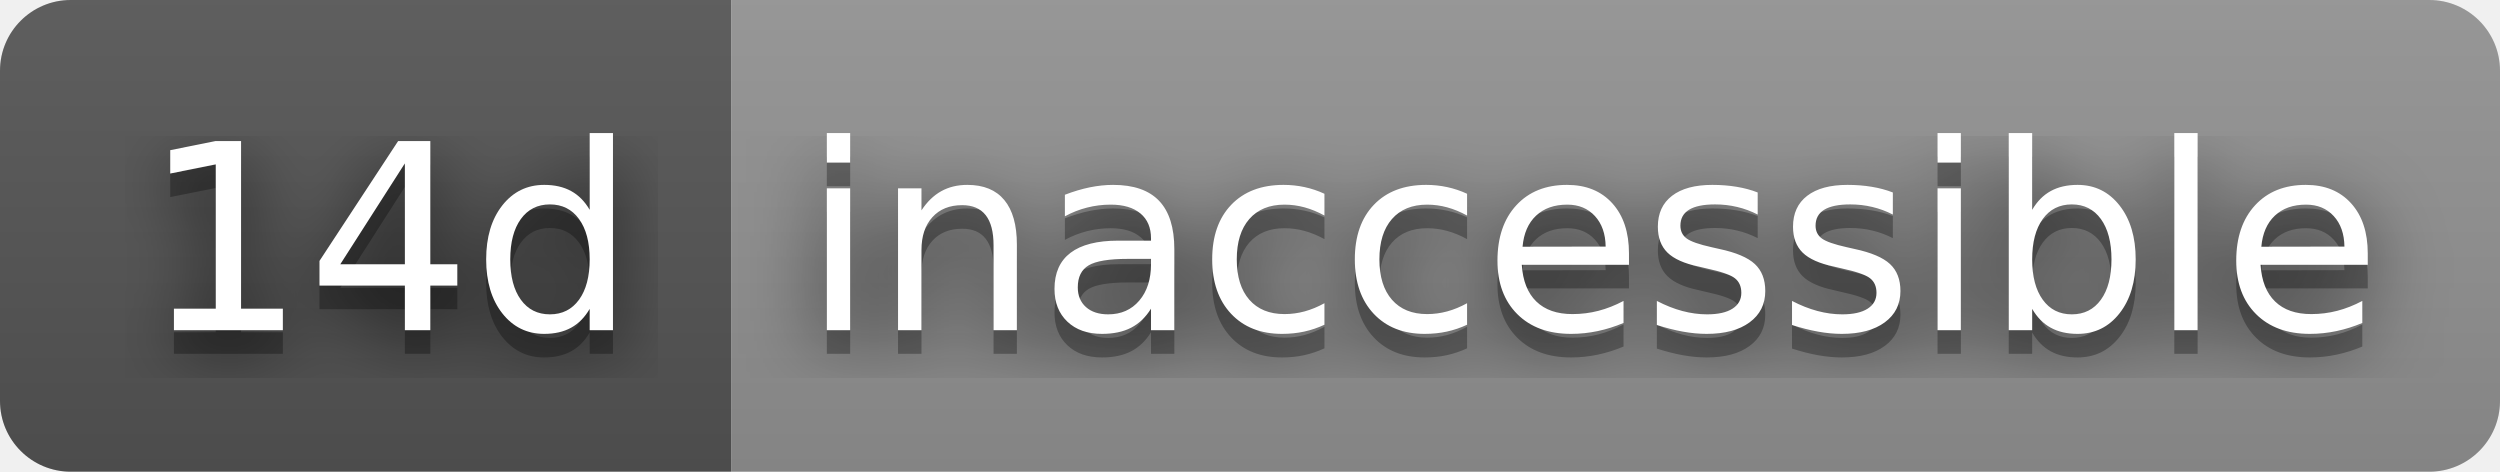
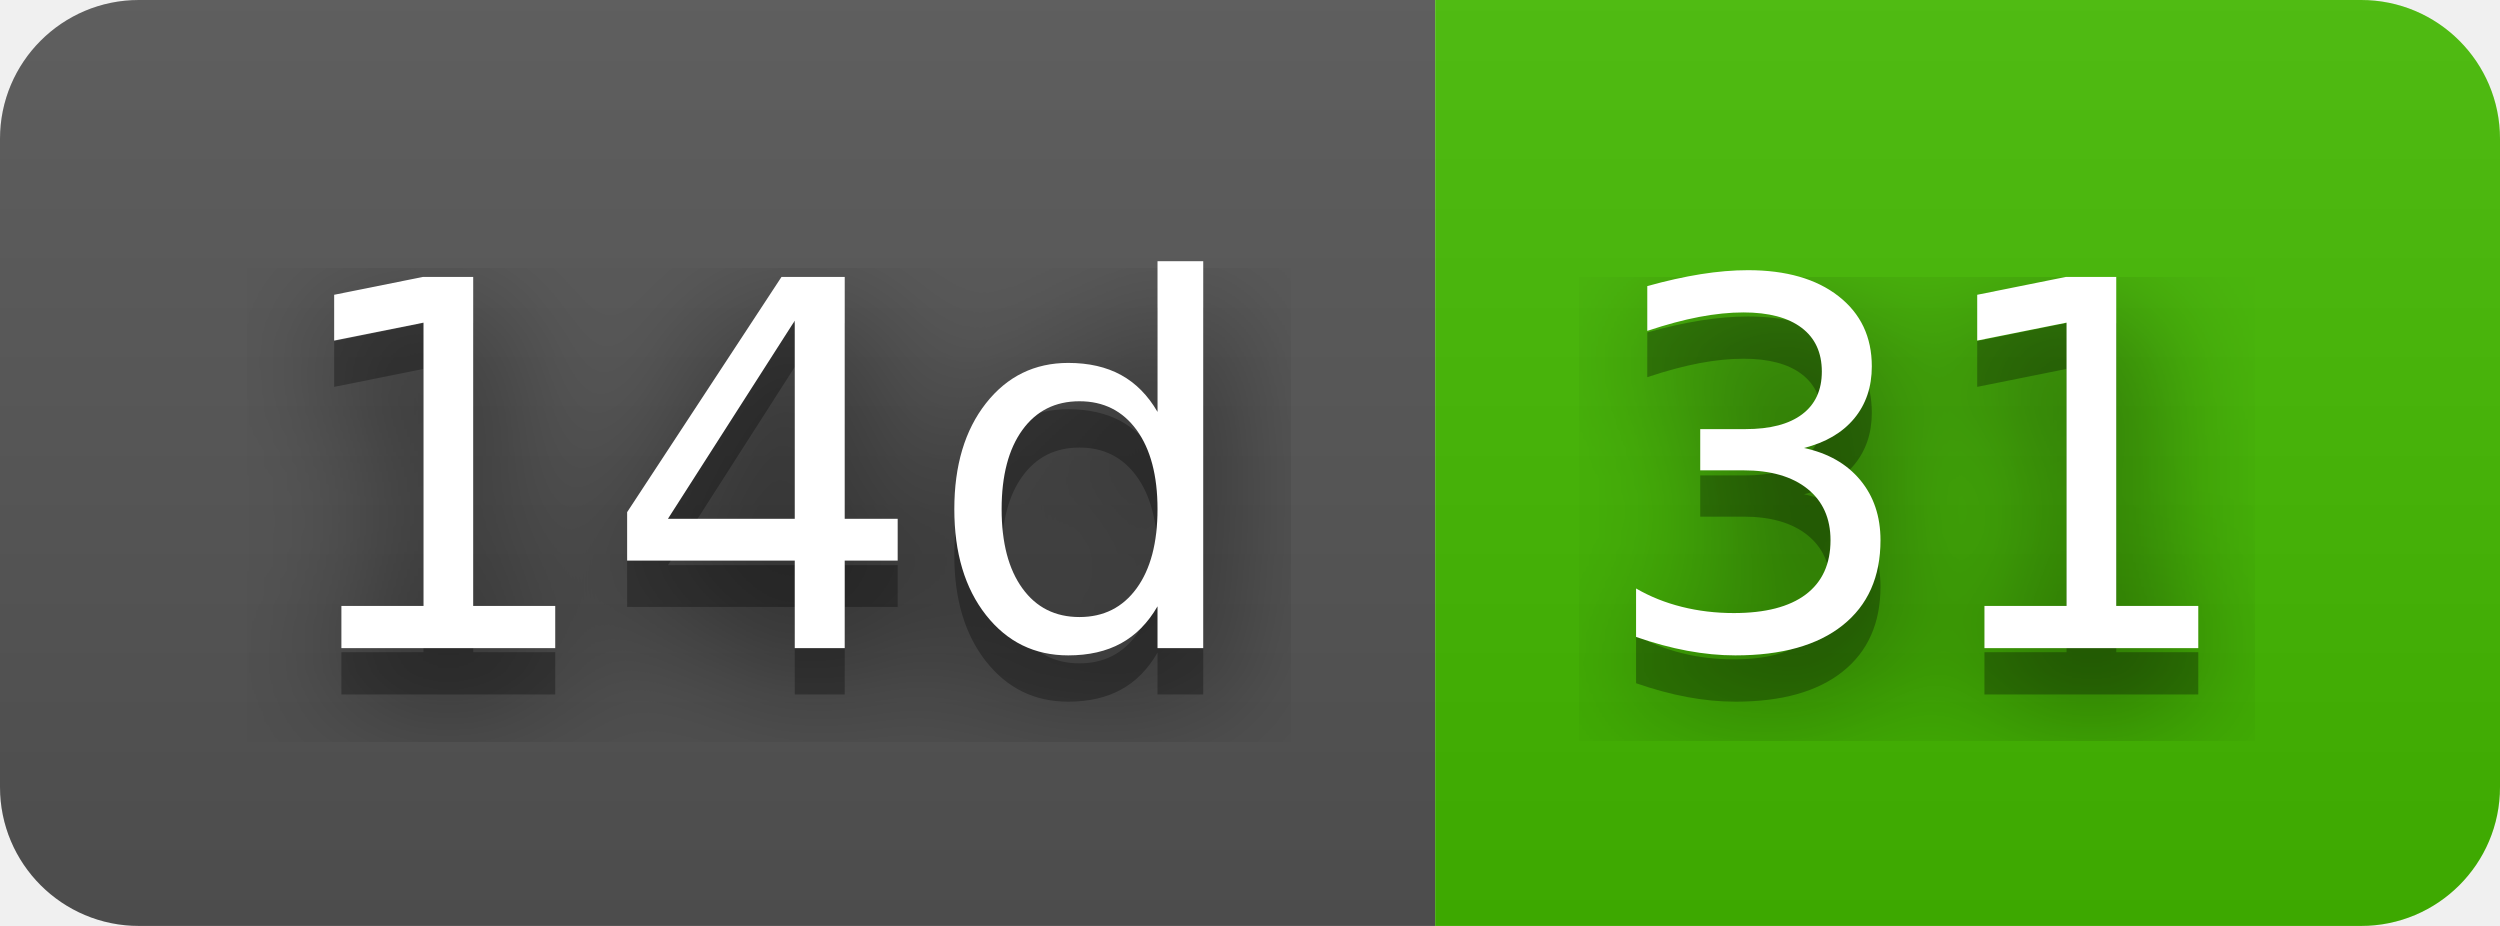
- <svg xmlns="http://www.w3.org/2000/svg" width="106" height="20" role="img" aria-label="14d: inaccessible">
+ <svg xmlns="http://www.w3.org/2000/svg" width="54" height="20" role="img" aria-label="14d: 31">
  <filter id="blur">
    <feGaussianBlur stdDeviation="16" />
  </filter>
  <linearGradient id="s" x2="0" y2="100%">
    <stop offset="0" stop-color="#bbb" stop-opacity=".1" />
    <stop offset="1" stop-opacity=".1" />
  </linearGradient>
  <clipPath id="r">
-     <rect width="106" height="20" rx="3" />
+     <rect width="54" height="20" rx="3" />
  </clipPath>
  <g clip-path="url(#r)">
    <rect width="31" height="20" fill="#555" />
-     <rect x="31" width="75" height="20" fill="#939393" />
-     <rect width="106" height="20" fill="url(#s)" />
+     <rect x="31" width="23" height="20" fill="#4b0" />
+     <rect width="54" height="20" fill="url(#s)" />
  </g>
  <g fill="#fff" text-anchor="middle" font-family="Verdana,Geneva,DejaVu Sans,sans-serif" text-rendering="geometricPrecision" font-size="110">
    <g transform="scale(.1)">
      <g aria-hidden="true" fill="#010101">
        <text x="165" y="150" fill-opacity=".8" filter="url(#blur)" textLength="210">14d</text>
        <text x="165" y="150" fill-opacity=".3" textLength="210">14d</text>
      </g>
      <text x="165" y="140" textLength="210">14d</text>
    </g>
    <g transform="scale(.1)">
      <g aria-hidden="true" fill="#010101">
-         <text x="675" y="150" fill-opacity=".8" filter="url(#blur)" textLength="650">inaccessible</text>
-         <text x="675" y="150" fill-opacity=".3" textLength="650">inaccessible</text>
+         <text x="415" y="150" fill-opacity=".8" filter="url(#blur)" textLength="130">31</text>
+         <text x="415" y="150" fill-opacity=".3" textLength="130">31</text>
      </g>
-       <text x="675" y="140" textLength="650">inaccessible</text>
+       <text x="415" y="140" textLength="130">31</text>
    </g>
  </g>
</svg>
